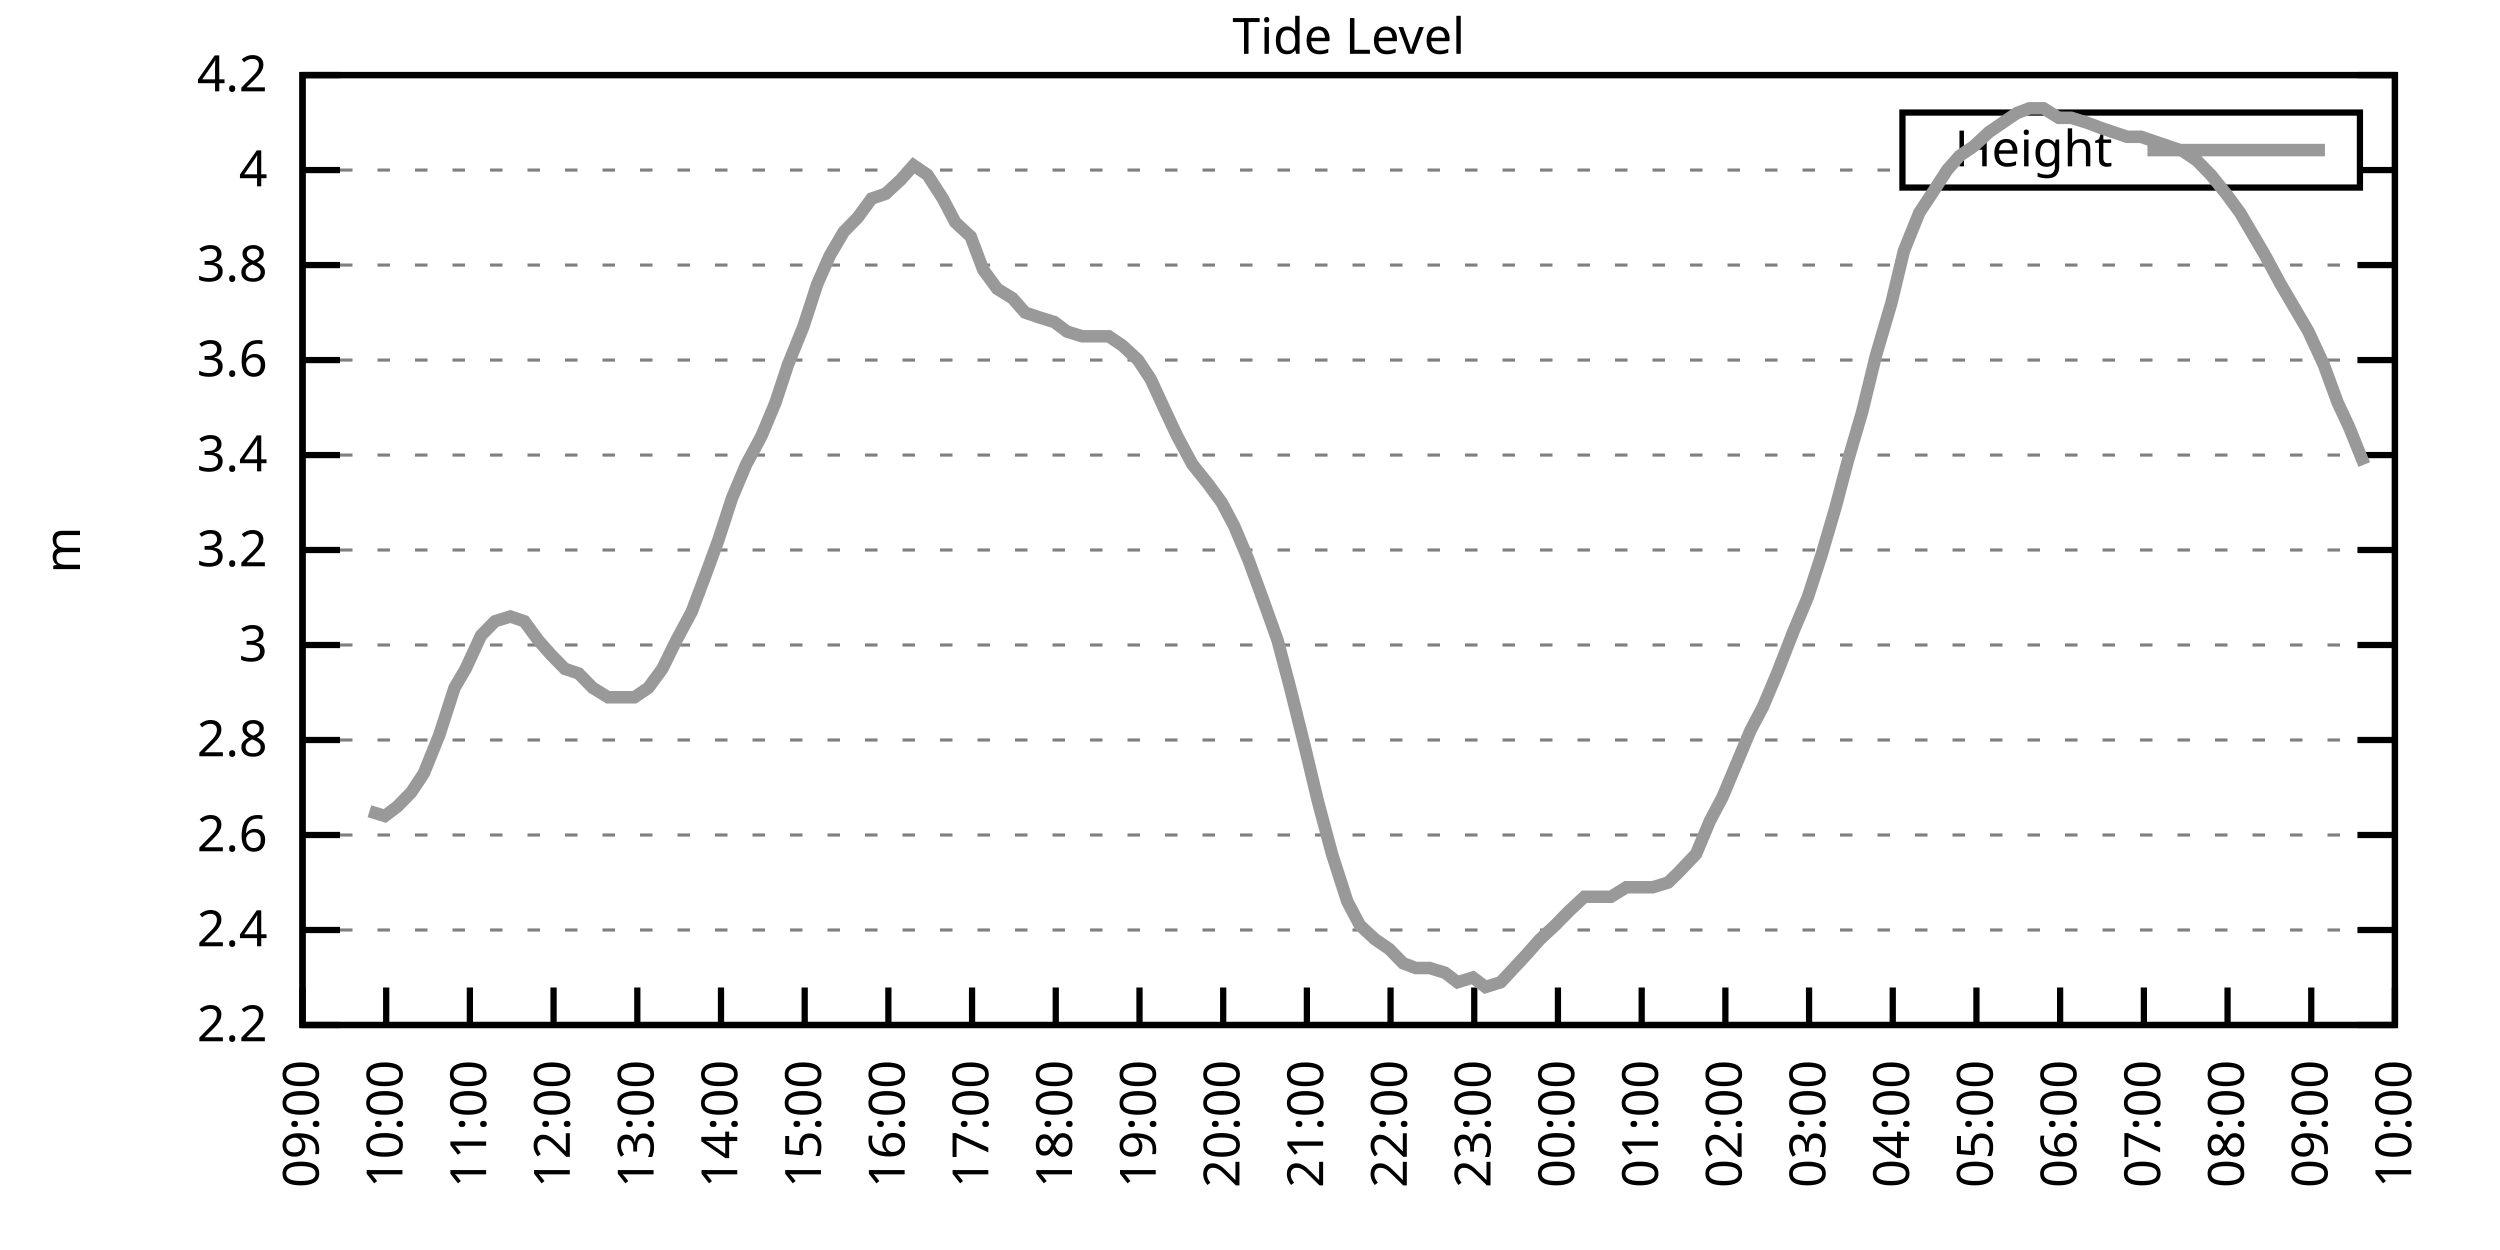
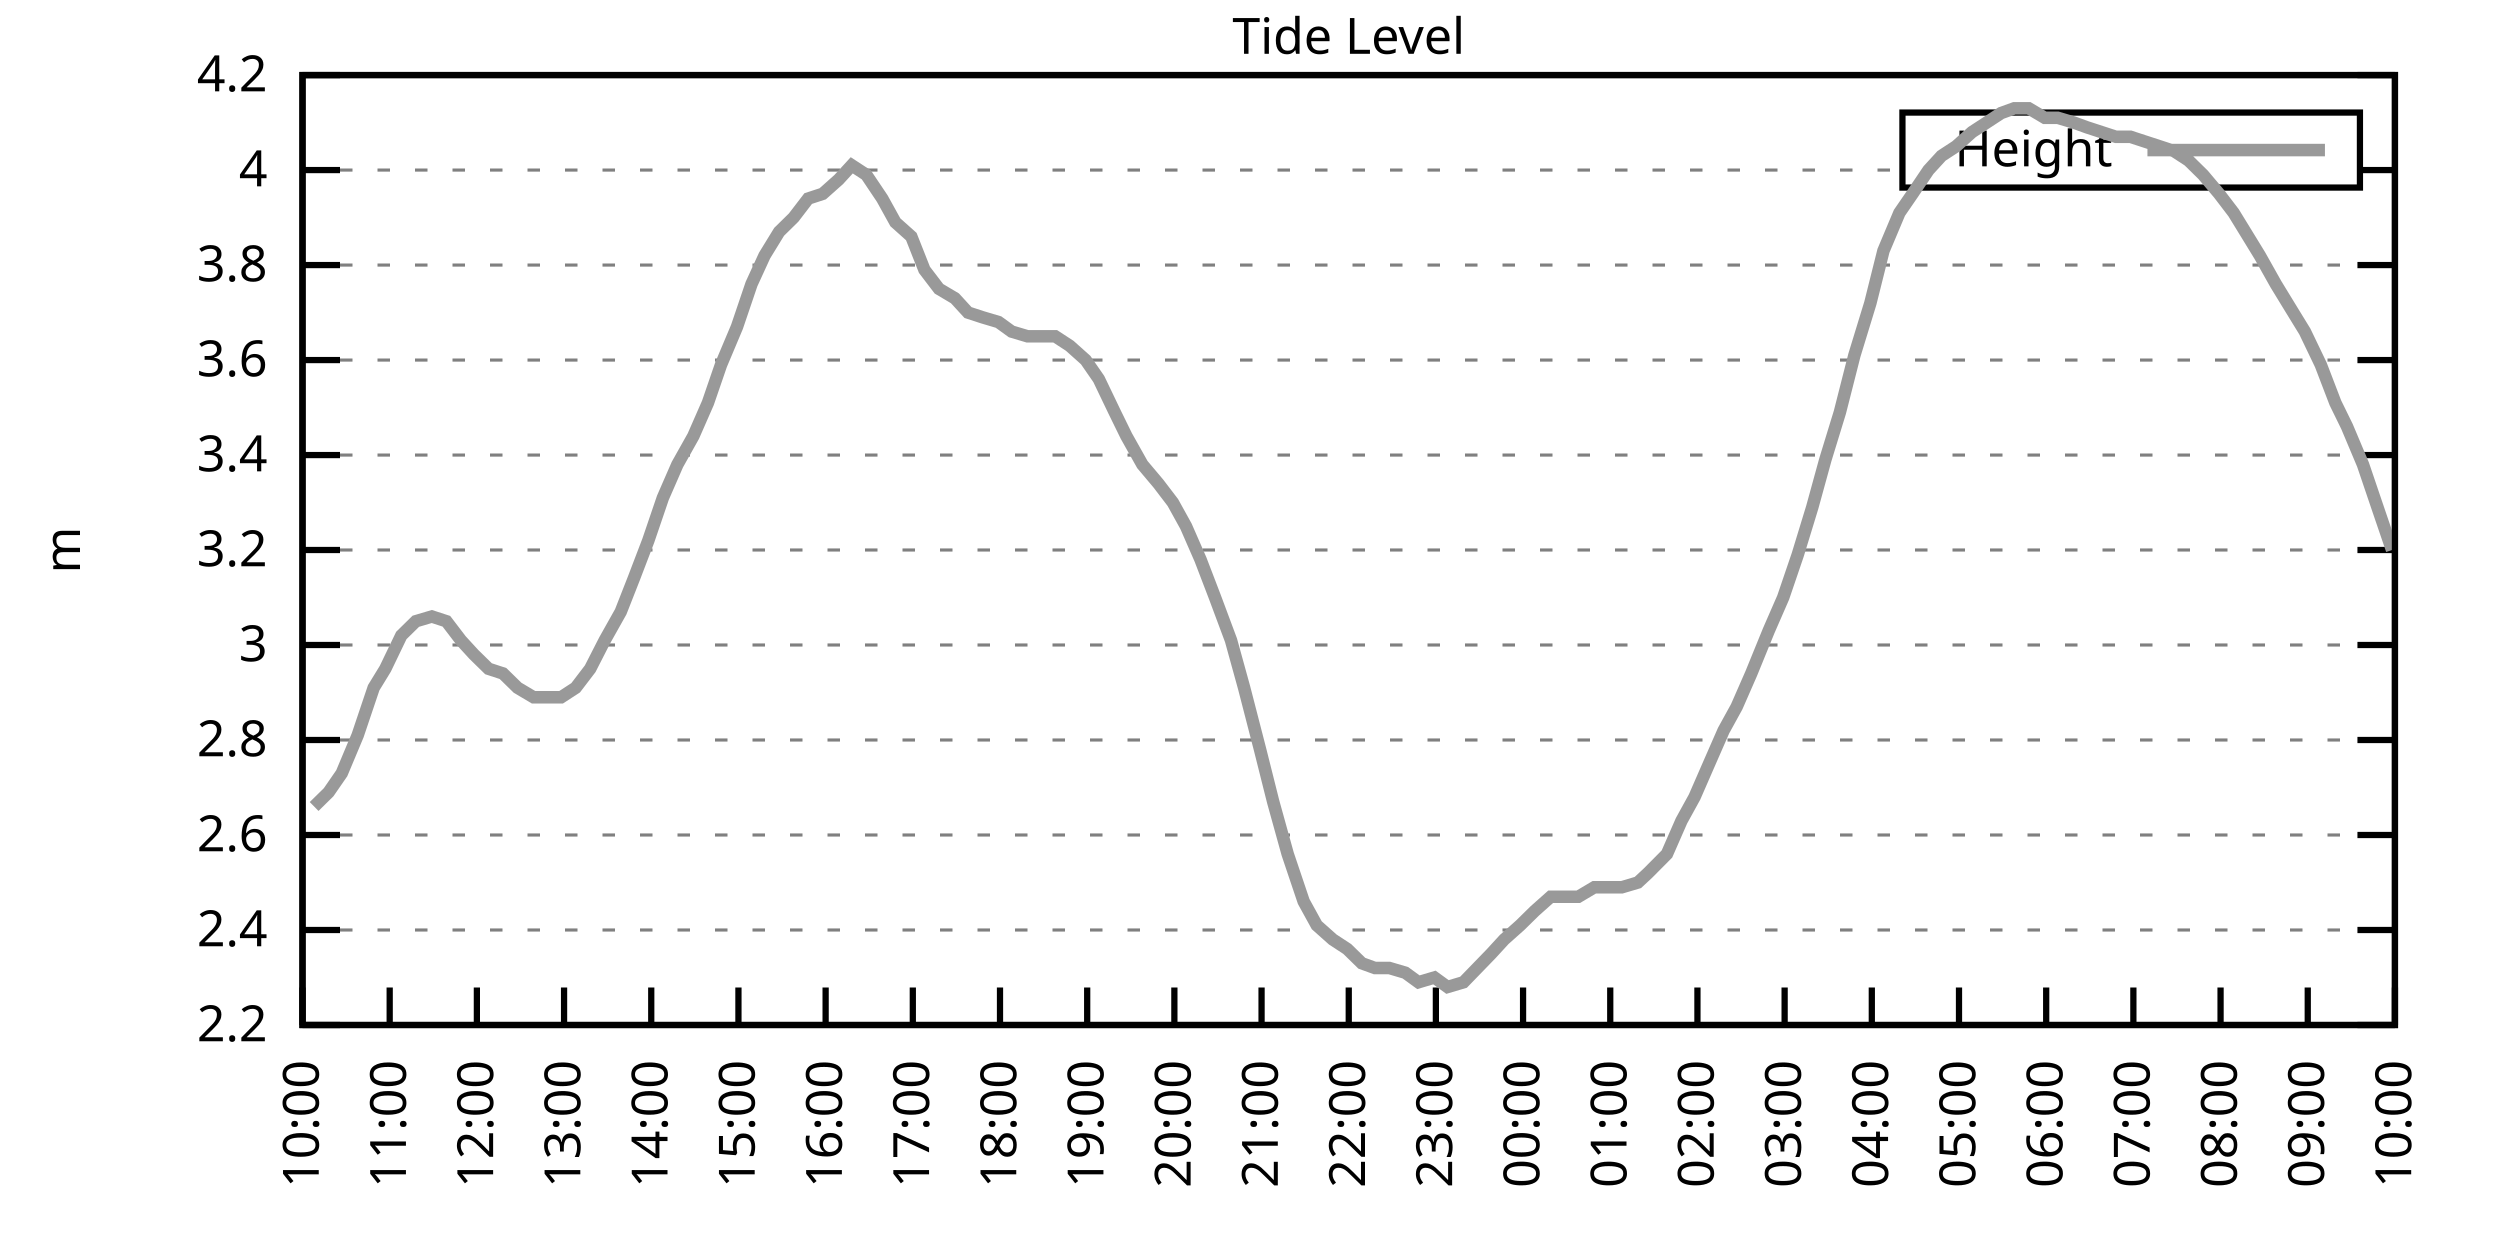
<svg xmlns="http://www.w3.org/2000/svg" xmlns:xlink="http://www.w3.org/1999/xlink" width="400" height="200" viewBox="0 0 400 200">
  <g id="gnuplot_canvas">
    <rect x="0" y="0" width="400" height="200" fill="none" />
    <defs>
      <circle id="gpDot" r="0.5" stroke-width="0.5" stroke="currentColor" />
      <path id="gpPt0" stroke-width="0.333" stroke="currentColor" d="M-1,0 h2 M0,-1 v2" />
      <path id="gpPt1" stroke-width="0.333" stroke="currentColor" d="M-1,-1 L1,1 M1,-1 L-1,1" />
      <path id="gpPt2" stroke-width="0.333" stroke="currentColor" d="M-1,0 L1,0 M0,-1 L0,1 M-1,-1 L1,1 M-1,1 L1,-1" />
      <rect id="gpPt3" stroke-width="0.333" stroke="currentColor" x="-1" y="-1" width="2" height="2" />
      <rect id="gpPt4" stroke-width="0.333" stroke="currentColor" fill="currentColor" x="-1" y="-1" width="2" height="2" />
      <circle id="gpPt5" stroke-width="0.333" stroke="currentColor" cx="0" cy="0" r="1" />
      <use xlink:href="#gpPt5" id="gpPt6" fill="currentColor" stroke="none" />
      <path id="gpPt7" stroke-width="0.333" stroke="currentColor" d="M0,-1.33 L-1.33,0.67 L1.33,0.67 z" />
      <use xlink:href="#gpPt7" id="gpPt8" fill="currentColor" stroke="none" />
      <use xlink:href="#gpPt7" id="gpPt9" stroke="currentColor" transform="rotate(180)" />
      <use xlink:href="#gpPt9" id="gpPt10" fill="currentColor" stroke="none" />
      <use xlink:href="#gpPt3" id="gpPt11" stroke="currentColor" transform="rotate(45)" />
      <use xlink:href="#gpPt11" id="gpPt12" fill="currentColor" stroke="none" />
      <path id="gpPt13" stroke-width="0.333" stroke="currentColor" d="M0,1.330 L1.265,0.411 L0.782,-1.067 L-0.782,-1.076 L-1.265,0.411 z" />
      <use xlink:href="#gpPt13" id="gpPt14" fill="currentColor" stroke="none" />
      <filter id="textbox" filterUnits="objectBoundingBox" x="0" y="0" height="1" width="1">
        <feFlood flood-color="white" flood-opacity="1" result="bgnd" />
        <feComposite in="SourceGraphic" in2="bgnd" operator="atop" />
      </filter>
      <filter id="greybox" filterUnits="objectBoundingBox" x="0" y="0" height="1" width="1">
        <feFlood flood-color="lightgrey" flood-opacity="1" result="grey" />
        <feComposite in="SourceGraphic" in2="grey" operator="atop" />
      </filter>
    </defs>
    <g fill="none" color="white" stroke="currentColor" stroke-width="1.00" stroke-linecap="butt" stroke-linejoin="miter">
</g>
    <g fill="none" color="black" stroke="currentColor" stroke-width="1.00" stroke-linecap="butt" stroke-linejoin="miter">
      <g stroke="none" shape-rendering="crispEdges">
        <polygon fill="rgb(255, 255, 255)" points="48.40,164.00 383.18,164.00 383.18,12.02 48.40,12.02 " />
      </g>
    </g>
    <g fill="none" color="black" stroke="currentColor" stroke-width="1.00" stroke-linecap="butt" stroke-linejoin="miter">
</g>
    <g fill="none" color="black" stroke="black" stroke-width="0.50" stroke-linecap="butt" stroke-linejoin="miter">
</g>
    <g fill="none" color="gray" stroke="currentColor" stroke-width="0.50" stroke-linecap="butt" stroke-linejoin="miter">
      <path stroke="gray" stroke-dasharray="2,4" class="gridline" d="M48.40,164.00 L383.19,164.00  " />
    </g>
    <g fill="none" color="gray" stroke="gray" stroke-width="1.00" stroke-linecap="butt" stroke-linejoin="miter">
</g>
    <g fill="none" color="black" stroke="currentColor" stroke-width="1.00" stroke-linecap="butt" stroke-linejoin="miter">
      <path stroke="black" d="M48.40,164.00 L54.40,164.00 M383.19,164.00 L377.19,164.00  " />
      <g transform="translate(42.80,166.60)" stroke="none" fill="black" font-family="Sans" font-size="8.00" text-anchor="end">
        <text>
          <tspan font-family="Sans"> 2.2</tspan>
        </text>
      </g>
    </g>
    <g fill="none" color="black" stroke="currentColor" stroke-width="1.00" stroke-linecap="butt" stroke-linejoin="miter">
</g>
    <g fill="none" color="black" stroke="black" stroke-width="0.50" stroke-linecap="butt" stroke-linejoin="miter">
</g>
    <g fill="none" color="gray" stroke="currentColor" stroke-width="0.50" stroke-linecap="butt" stroke-linejoin="miter">
      <path stroke="gray" stroke-dasharray="2,4" class="gridline" d="M48.40,148.80 L383.19,148.80  " />
    </g>
    <g fill="none" color="gray" stroke="gray" stroke-width="1.00" stroke-linecap="butt" stroke-linejoin="miter">
</g>
    <g fill="none" color="black" stroke="currentColor" stroke-width="1.00" stroke-linecap="butt" stroke-linejoin="miter">
      <path stroke="black" d="M48.40,148.80 L54.40,148.80 M383.19,148.80 L377.19,148.80  " />
      <g transform="translate(42.80,151.40)" stroke="none" fill="black" font-family="Sans" font-size="8.00" text-anchor="end">
        <text>
          <tspan font-family="Sans"> 2.4</tspan>
        </text>
      </g>
    </g>
    <g fill="none" color="black" stroke="currentColor" stroke-width="1.00" stroke-linecap="butt" stroke-linejoin="miter">
</g>
    <g fill="none" color="black" stroke="black" stroke-width="0.50" stroke-linecap="butt" stroke-linejoin="miter">
</g>
    <g fill="none" color="gray" stroke="currentColor" stroke-width="0.50" stroke-linecap="butt" stroke-linejoin="miter">
      <path stroke="gray" stroke-dasharray="2,4" class="gridline" d="M48.40,133.60 L383.19,133.60  " />
    </g>
    <g fill="none" color="gray" stroke="gray" stroke-width="1.00" stroke-linecap="butt" stroke-linejoin="miter">
</g>
    <g fill="none" color="black" stroke="currentColor" stroke-width="1.00" stroke-linecap="butt" stroke-linejoin="miter">
      <path stroke="black" d="M48.40,133.60 L54.40,133.60 M383.19,133.60 L377.19,133.60  " />
      <g transform="translate(42.80,136.20)" stroke="none" fill="black" font-family="Sans" font-size="8.00" text-anchor="end">
        <text>
          <tspan font-family="Sans"> 2.6</tspan>
        </text>
      </g>
    </g>
    <g fill="none" color="black" stroke="currentColor" stroke-width="1.00" stroke-linecap="butt" stroke-linejoin="miter">
</g>
    <g fill="none" color="black" stroke="black" stroke-width="0.50" stroke-linecap="butt" stroke-linejoin="miter">
</g>
    <g fill="none" color="gray" stroke="currentColor" stroke-width="0.50" stroke-linecap="butt" stroke-linejoin="miter">
      <path stroke="gray" stroke-dasharray="2,4" class="gridline" d="M48.40,118.40 L383.19,118.40  " />
    </g>
    <g fill="none" color="gray" stroke="gray" stroke-width="1.00" stroke-linecap="butt" stroke-linejoin="miter">
</g>
    <g fill="none" color="black" stroke="currentColor" stroke-width="1.00" stroke-linecap="butt" stroke-linejoin="miter">
      <path stroke="black" d="M48.40,118.40 L54.40,118.40 M383.19,118.40 L377.19,118.40  " />
      <g transform="translate(42.80,121.00)" stroke="none" fill="black" font-family="Sans" font-size="8.00" text-anchor="end">
        <text>
          <tspan font-family="Sans"> 2.8</tspan>
        </text>
      </g>
    </g>
    <g fill="none" color="black" stroke="currentColor" stroke-width="1.00" stroke-linecap="butt" stroke-linejoin="miter">
</g>
    <g fill="none" color="black" stroke="black" stroke-width="0.50" stroke-linecap="butt" stroke-linejoin="miter">
</g>
    <g fill="none" color="gray" stroke="currentColor" stroke-width="0.50" stroke-linecap="butt" stroke-linejoin="miter">
      <path stroke="gray" stroke-dasharray="2,4" class="gridline" d="M48.40,103.20 L383.19,103.20  " />
    </g>
    <g fill="none" color="gray" stroke="gray" stroke-width="1.00" stroke-linecap="butt" stroke-linejoin="miter">
</g>
    <g fill="none" color="black" stroke="currentColor" stroke-width="1.00" stroke-linecap="butt" stroke-linejoin="miter">
      <path stroke="black" d="M48.40,103.20 L54.40,103.20 M383.19,103.20 L377.19,103.20  " />
      <g transform="translate(42.80,105.80)" stroke="none" fill="black" font-family="Sans" font-size="8.00" text-anchor="end">
        <text>
          <tspan font-family="Sans"> 3</tspan>
        </text>
      </g>
    </g>
    <g fill="none" color="black" stroke="currentColor" stroke-width="1.00" stroke-linecap="butt" stroke-linejoin="miter">
</g>
    <g fill="none" color="black" stroke="black" stroke-width="0.50" stroke-linecap="butt" stroke-linejoin="miter">
</g>
    <g fill="none" color="gray" stroke="currentColor" stroke-width="0.50" stroke-linecap="butt" stroke-linejoin="miter">
      <path stroke="gray" stroke-dasharray="2,4" class="gridline" d="M48.40,88.00 L383.19,88.00  " />
    </g>
    <g fill="none" color="gray" stroke="gray" stroke-width="1.00" stroke-linecap="butt" stroke-linejoin="miter">
</g>
    <g fill="none" color="black" stroke="currentColor" stroke-width="1.00" stroke-linecap="butt" stroke-linejoin="miter">
      <path stroke="black" d="M48.40,88.00 L54.40,88.00 M383.19,88.00 L377.19,88.00  " />
      <g transform="translate(42.80,90.60)" stroke="none" fill="black" font-family="Sans" font-size="8.00" text-anchor="end">
        <text>
          <tspan font-family="Sans"> 3.2</tspan>
        </text>
      </g>
    </g>
    <g fill="none" color="black" stroke="currentColor" stroke-width="1.00" stroke-linecap="butt" stroke-linejoin="miter">
</g>
    <g fill="none" color="black" stroke="black" stroke-width="0.50" stroke-linecap="butt" stroke-linejoin="miter">
</g>
    <g fill="none" color="gray" stroke="currentColor" stroke-width="0.50" stroke-linecap="butt" stroke-linejoin="miter">
      <path stroke="gray" stroke-dasharray="2,4" class="gridline" d="M48.40,72.81 L383.19,72.81  " />
    </g>
    <g fill="none" color="gray" stroke="gray" stroke-width="1.00" stroke-linecap="butt" stroke-linejoin="miter">
</g>
    <g fill="none" color="black" stroke="currentColor" stroke-width="1.00" stroke-linecap="butt" stroke-linejoin="miter">
      <path stroke="black" d="M48.40,72.81 L54.40,72.81 M383.19,72.81 L377.19,72.81  " />
      <g transform="translate(42.80,75.41)" stroke="none" fill="black" font-family="Sans" font-size="8.00" text-anchor="end">
        <text>
          <tspan font-family="Sans"> 3.4</tspan>
        </text>
      </g>
    </g>
    <g fill="none" color="black" stroke="currentColor" stroke-width="1.00" stroke-linecap="butt" stroke-linejoin="miter">
</g>
    <g fill="none" color="black" stroke="black" stroke-width="0.50" stroke-linecap="butt" stroke-linejoin="miter">
</g>
    <g fill="none" color="gray" stroke="currentColor" stroke-width="0.50" stroke-linecap="butt" stroke-linejoin="miter">
      <path stroke="gray" stroke-dasharray="2,4" class="gridline" d="M48.40,57.61 L383.19,57.61  " />
    </g>
    <g fill="none" color="gray" stroke="gray" stroke-width="1.00" stroke-linecap="butt" stroke-linejoin="miter">
</g>
    <g fill="none" color="black" stroke="currentColor" stroke-width="1.00" stroke-linecap="butt" stroke-linejoin="miter">
      <path stroke="black" d="M48.40,57.61 L54.40,57.61 M383.19,57.61 L377.19,57.61  " />
      <g transform="translate(42.80,60.21)" stroke="none" fill="black" font-family="Sans" font-size="8.00" text-anchor="end">
        <text>
          <tspan font-family="Sans"> 3.6</tspan>
        </text>
      </g>
    </g>
    <g fill="none" color="black" stroke="currentColor" stroke-width="1.00" stroke-linecap="butt" stroke-linejoin="miter">
</g>
    <g fill="none" color="black" stroke="black" stroke-width="0.50" stroke-linecap="butt" stroke-linejoin="miter">
</g>
    <g fill="none" color="gray" stroke="currentColor" stroke-width="0.50" stroke-linecap="butt" stroke-linejoin="miter">
      <path stroke="gray" stroke-dasharray="2,4" class="gridline" d="M48.40,42.41 L383.19,42.41  " />
    </g>
    <g fill="none" color="gray" stroke="gray" stroke-width="1.00" stroke-linecap="butt" stroke-linejoin="miter">
</g>
    <g fill="none" color="black" stroke="currentColor" stroke-width="1.00" stroke-linecap="butt" stroke-linejoin="miter">
      <path stroke="black" d="M48.40,42.41 L54.40,42.41 M383.19,42.41 L377.19,42.41  " />
      <g transform="translate(42.80,45.01)" stroke="none" fill="black" font-family="Sans" font-size="8.00" text-anchor="end">
        <text>
          <tspan font-family="Sans"> 3.8</tspan>
        </text>
      </g>
    </g>
    <g fill="none" color="black" stroke="currentColor" stroke-width="1.00" stroke-linecap="butt" stroke-linejoin="miter">
</g>
    <g fill="none" color="black" stroke="black" stroke-width="0.50" stroke-linecap="butt" stroke-linejoin="miter">
</g>
    <g fill="none" color="gray" stroke="currentColor" stroke-width="0.50" stroke-linecap="butt" stroke-linejoin="miter">
      <path stroke="gray" stroke-dasharray="2,4" class="gridline" d="M48.40,27.21 L304.39,27.21 M377.59,27.21 L383.19,27.21  " />
    </g>
    <g fill="none" color="gray" stroke="gray" stroke-width="1.00" stroke-linecap="butt" stroke-linejoin="miter">
</g>
    <g fill="none" color="black" stroke="currentColor" stroke-width="1.00" stroke-linecap="butt" stroke-linejoin="miter">
      <path stroke="black" d="M48.40,27.21 L54.40,27.21 M383.19,27.21 L377.19,27.21  " />
      <g transform="translate(42.80,29.81)" stroke="none" fill="black" font-family="Sans" font-size="8.00" text-anchor="end">
        <text>
          <tspan font-family="Sans"> 4</tspan>
        </text>
      </g>
    </g>
    <g fill="none" color="black" stroke="currentColor" stroke-width="1.00" stroke-linecap="butt" stroke-linejoin="miter">
</g>
    <g fill="none" color="black" stroke="black" stroke-width="0.50" stroke-linecap="butt" stroke-linejoin="miter">
</g>
    <g fill="none" color="gray" stroke="currentColor" stroke-width="0.50" stroke-linecap="butt" stroke-linejoin="miter">
      <path stroke="gray" stroke-dasharray="2,4" class="gridline" d="M48.40,12.01 L383.19,12.01  " />
    </g>
    <g fill="none" color="gray" stroke="gray" stroke-width="1.00" stroke-linecap="butt" stroke-linejoin="miter">
</g>
    <g fill="none" color="black" stroke="currentColor" stroke-width="1.00" stroke-linecap="butt" stroke-linejoin="miter">
      <path stroke="black" d="M48.40,12.01 L54.40,12.01 M383.19,12.01 L377.19,12.01  " />
      <g transform="translate(42.80,14.61)" stroke="none" fill="black" font-family="Sans" font-size="8.00" text-anchor="end">
        <text>
          <tspan font-family="Sans"> 4.2</tspan>
        </text>
      </g>
    </g>
    <g fill="none" color="black" stroke="currentColor" stroke-width="1.00" stroke-linecap="butt" stroke-linejoin="miter">
      <path stroke="black" d="M48.40,164.00 L48.40,158.00  " />
      <g transform="translate(51.00,169.60) rotate(270.00)" stroke="none" fill="black" font-family="Sans" font-size="8.00" text-anchor="end">
        <text>
-           <tspan font-family="Sans">09:00</tspan>
-         </text>
-       </g>
-     </g>
-     <g fill="none" color="black" stroke="currentColor" stroke-width="1.00" stroke-linecap="butt" stroke-linejoin="miter">
-       <path stroke="black" d="M61.79,164.00 L61.79,158.00  " />
-       <g transform="translate(64.39,169.60) rotate(270.00)" stroke="none" fill="black" font-family="Sans" font-size="8.00" text-anchor="end">
-         <text>
          <tspan font-family="Sans">10:00</tspan>
        </text>
      </g>
    </g>
    <g fill="none" color="black" stroke="currentColor" stroke-width="1.00" stroke-linecap="butt" stroke-linejoin="miter">
-       <path stroke="black" d="M75.18,164.00 L75.18,158.00  " />
-       <g transform="translate(77.78,169.60) rotate(270.00)" stroke="none" fill="black" font-family="Sans" font-size="8.00" text-anchor="end">
+       <path stroke="black" d="M62.35,164.00 L62.35,158.00  " />
+       <g transform="translate(64.95,169.60) rotate(270.00)" stroke="none" fill="black" font-family="Sans" font-size="8.00" text-anchor="end">
        <text>
          <tspan font-family="Sans">11:00</tspan>
        </text>
      </g>
    </g>
    <g fill="none" color="black" stroke="currentColor" stroke-width="1.00" stroke-linecap="butt" stroke-linejoin="miter">
-       <path stroke="black" d="M88.57,164.00 L88.57,158.00  " />
-       <g transform="translate(91.17,169.60) rotate(270.00)" stroke="none" fill="black" font-family="Sans" font-size="8.00" text-anchor="end">
+       <path stroke="black" d="M76.30,164.00 L76.30,158.00  " />
+       <g transform="translate(78.90,169.60) rotate(270.00)" stroke="none" fill="black" font-family="Sans" font-size="8.00" text-anchor="end">
        <text>
          <tspan font-family="Sans">12:00</tspan>
        </text>
      </g>
    </g>
    <g fill="none" color="black" stroke="currentColor" stroke-width="1.00" stroke-linecap="butt" stroke-linejoin="miter">
-       <path stroke="black" d="M101.97,164.00 L101.97,158.00  " />
-       <g transform="translate(104.57,169.60) rotate(270.00)" stroke="none" fill="black" font-family="Sans" font-size="8.00" text-anchor="end">
+       <path stroke="black" d="M90.25,164.00 L90.25,158.00  " />
+       <g transform="translate(92.85,169.60) rotate(270.00)" stroke="none" fill="black" font-family="Sans" font-size="8.00" text-anchor="end">
        <text>
          <tspan font-family="Sans">13:00</tspan>
        </text>
      </g>
    </g>
    <g fill="none" color="black" stroke="currentColor" stroke-width="1.00" stroke-linecap="butt" stroke-linejoin="miter">
-       <path stroke="black" d="M115.36,164.00 L115.36,158.00  " />
-       <g transform="translate(117.96,169.60) rotate(270.00)" stroke="none" fill="black" font-family="Sans" font-size="8.00" text-anchor="end">
+       <path stroke="black" d="M104.20,164.00 L104.20,158.00  " />
+       <g transform="translate(106.80,169.60) rotate(270.00)" stroke="none" fill="black" font-family="Sans" font-size="8.00" text-anchor="end">
        <text>
          <tspan font-family="Sans">14:00</tspan>
        </text>
      </g>
    </g>
    <g fill="none" color="black" stroke="currentColor" stroke-width="1.00" stroke-linecap="butt" stroke-linejoin="miter">
-       <path stroke="black" d="M128.75,164.00 L128.75,158.00  " />
-       <g transform="translate(131.35,169.60) rotate(270.00)" stroke="none" fill="black" font-family="Sans" font-size="8.00" text-anchor="end">
+       <path stroke="black" d="M118.15,164.00 L118.15,158.00  " />
+       <g transform="translate(120.75,169.60) rotate(270.00)" stroke="none" fill="black" font-family="Sans" font-size="8.00" text-anchor="end">
        <text>
          <tspan font-family="Sans">15:00</tspan>
        </text>
      </g>
    </g>
    <g fill="none" color="black" stroke="currentColor" stroke-width="1.00" stroke-linecap="butt" stroke-linejoin="miter">
-       <path stroke="black" d="M142.14,164.00 L142.14,158.00  " />
-       <g transform="translate(144.74,169.60) rotate(270.00)" stroke="none" fill="black" font-family="Sans" font-size="8.00" text-anchor="end">
+       <path stroke="black" d="M132.10,164.00 L132.10,158.00  " />
+       <g transform="translate(134.70,169.60) rotate(270.00)" stroke="none" fill="black" font-family="Sans" font-size="8.00" text-anchor="end">
        <text>
          <tspan font-family="Sans">16:00</tspan>
        </text>
      </g>
    </g>
    <g fill="none" color="black" stroke="currentColor" stroke-width="1.00" stroke-linecap="butt" stroke-linejoin="miter">
-       <path stroke="black" d="M155.53,164.00 L155.53,158.00  " />
-       <g transform="translate(158.13,169.60) rotate(270.00)" stroke="none" fill="black" font-family="Sans" font-size="8.00" text-anchor="end">
+       <path stroke="black" d="M146.05,164.00 L146.05,158.00  " />
+       <g transform="translate(148.65,169.60) rotate(270.00)" stroke="none" fill="black" font-family="Sans" font-size="8.00" text-anchor="end">
        <text>
          <tspan font-family="Sans">17:00</tspan>
        </text>
      </g>
    </g>
    <g fill="none" color="black" stroke="currentColor" stroke-width="1.00" stroke-linecap="butt" stroke-linejoin="miter">
-       <path stroke="black" d="M168.92,164.00 L168.92,158.00  " />
-       <g transform="translate(171.52,169.60) rotate(270.00)" stroke="none" fill="black" font-family="Sans" font-size="8.00" text-anchor="end">
+       <path stroke="black" d="M160.00,164.00 L160.00,158.00  " />
+       <g transform="translate(162.60,169.60) rotate(270.00)" stroke="none" fill="black" font-family="Sans" font-size="8.00" text-anchor="end">
        <text>
          <tspan font-family="Sans">18:00</tspan>
        </text>
      </g>
    </g>
    <g fill="none" color="black" stroke="currentColor" stroke-width="1.00" stroke-linecap="butt" stroke-linejoin="miter">
-       <path stroke="black" d="M182.32,164.00 L182.32,158.00  " />
-       <g transform="translate(184.92,169.60) rotate(270.00)" stroke="none" fill="black" font-family="Sans" font-size="8.00" text-anchor="end">
+       <path stroke="black" d="M173.95,164.00 L173.95,158.00  " />
+       <g transform="translate(176.55,169.60) rotate(270.00)" stroke="none" fill="black" font-family="Sans" font-size="8.00" text-anchor="end">
        <text>
          <tspan font-family="Sans">19:00</tspan>
        </text>
      </g>
    </g>
    <g fill="none" color="black" stroke="currentColor" stroke-width="1.00" stroke-linecap="butt" stroke-linejoin="miter">
-       <path stroke="black" d="M195.71,164.00 L195.71,158.00  " />
-       <g transform="translate(198.31,169.60) rotate(270.00)" stroke="none" fill="black" font-family="Sans" font-size="8.00" text-anchor="end">
+       <path stroke="black" d="M187.90,164.00 L187.90,158.00  " />
+       <g transform="translate(190.50,169.60) rotate(270.00)" stroke="none" fill="black" font-family="Sans" font-size="8.00" text-anchor="end">
        <text>
          <tspan font-family="Sans">20:00</tspan>
        </text>
      </g>
    </g>
    <g fill="none" color="black" stroke="currentColor" stroke-width="1.00" stroke-linecap="butt" stroke-linejoin="miter">
-       <path stroke="black" d="M209.10,164.00 L209.10,158.00  " />
-       <g transform="translate(211.70,169.60) rotate(270.00)" stroke="none" fill="black" font-family="Sans" font-size="8.00" text-anchor="end">
+       <path stroke="black" d="M201.85,164.00 L201.85,158.00  " />
+       <g transform="translate(204.45,169.60) rotate(270.00)" stroke="none" fill="black" font-family="Sans" font-size="8.00" text-anchor="end">
        <text>
          <tspan font-family="Sans">21:00</tspan>
        </text>
      </g>
    </g>
    <g fill="none" color="black" stroke="currentColor" stroke-width="1.00" stroke-linecap="butt" stroke-linejoin="miter">
-       <path stroke="black" d="M222.49,164.00 L222.49,158.00  " />
-       <g transform="translate(225.09,169.60) rotate(270.00)" stroke="none" fill="black" font-family="Sans" font-size="8.00" text-anchor="end">
+       <path stroke="black" d="M215.80,164.00 L215.80,158.00  " />
+       <g transform="translate(218.40,169.60) rotate(270.00)" stroke="none" fill="black" font-family="Sans" font-size="8.00" text-anchor="end">
        <text>
          <tspan font-family="Sans">22:00</tspan>
        </text>
      </g>
    </g>
    <g fill="none" color="black" stroke="currentColor" stroke-width="1.00" stroke-linecap="butt" stroke-linejoin="miter">
-       <path stroke="black" d="M235.88,164.00 L235.88,158.00  " />
-       <g transform="translate(238.48,169.60) rotate(270.00)" stroke="none" fill="black" font-family="Sans" font-size="8.00" text-anchor="end">
+       <path stroke="black" d="M229.74,164.00 L229.74,158.00  " />
+       <g transform="translate(232.34,169.60) rotate(270.00)" stroke="none" fill="black" font-family="Sans" font-size="8.00" text-anchor="end">
        <text>
          <tspan font-family="Sans">23:00</tspan>
        </text>
      </g>
    </g>
    <g fill="none" color="black" stroke="currentColor" stroke-width="1.00" stroke-linecap="butt" stroke-linejoin="miter">
-       <path stroke="black" d="M249.27,164.00 L249.27,158.00  " />
-       <g transform="translate(251.87,169.60) rotate(270.00)" stroke="none" fill="black" font-family="Sans" font-size="8.00" text-anchor="end">
+       <path stroke="black" d="M243.69,164.00 L243.69,158.00  " />
+       <g transform="translate(246.29,169.60) rotate(270.00)" stroke="none" fill="black" font-family="Sans" font-size="8.00" text-anchor="end">
        <text>
          <tspan font-family="Sans">00:00</tspan>
        </text>
      </g>
    </g>
    <g fill="none" color="black" stroke="currentColor" stroke-width="1.00" stroke-linecap="butt" stroke-linejoin="miter">
-       <path stroke="black" d="M262.67,164.00 L262.67,158.00  " />
-       <g transform="translate(265.27,169.60) rotate(270.00)" stroke="none" fill="black" font-family="Sans" font-size="8.00" text-anchor="end">
+       <path stroke="black" d="M257.64,164.00 L257.64,158.00  " />
+       <g transform="translate(260.24,169.60) rotate(270.00)" stroke="none" fill="black" font-family="Sans" font-size="8.00" text-anchor="end">
        <text>
          <tspan font-family="Sans">01:00</tspan>
        </text>
      </g>
    </g>
    <g fill="none" color="black" stroke="currentColor" stroke-width="1.00" stroke-linecap="butt" stroke-linejoin="miter">
-       <path stroke="black" d="M276.06,164.00 L276.06,158.00  " />
-       <g transform="translate(278.66,169.60) rotate(270.00)" stroke="none" fill="black" font-family="Sans" font-size="8.00" text-anchor="end">
+       <path stroke="black" d="M271.59,164.00 L271.59,158.00  " />
+       <g transform="translate(274.19,169.60) rotate(270.00)" stroke="none" fill="black" font-family="Sans" font-size="8.00" text-anchor="end">
        <text>
          <tspan font-family="Sans">02:00</tspan>
        </text>
      </g>
    </g>
    <g fill="none" color="black" stroke="currentColor" stroke-width="1.00" stroke-linecap="butt" stroke-linejoin="miter">
-       <path stroke="black" d="M289.45,164.00 L289.45,158.00  " />
-       <g transform="translate(292.05,169.60) rotate(270.00)" stroke="none" fill="black" font-family="Sans" font-size="8.00" text-anchor="end">
+       <path stroke="black" d="M285.54,164.00 L285.54,158.00  " />
+       <g transform="translate(288.14,169.60) rotate(270.00)" stroke="none" fill="black" font-family="Sans" font-size="8.00" text-anchor="end">
        <text>
          <tspan font-family="Sans">03:00</tspan>
        </text>
      </g>
    </g>
    <g fill="none" color="black" stroke="currentColor" stroke-width="1.00" stroke-linecap="butt" stroke-linejoin="miter">
-       <path stroke="black" d="M302.84,164.00 L302.84,158.00  " />
-       <g transform="translate(305.44,169.60) rotate(270.00)" stroke="none" fill="black" font-family="Sans" font-size="8.00" text-anchor="end">
+       <path stroke="black" d="M299.49,164.00 L299.49,158.00  " />
+       <g transform="translate(302.09,169.60) rotate(270.00)" stroke="none" fill="black" font-family="Sans" font-size="8.00" text-anchor="end">
        <text>
          <tspan font-family="Sans">04:00</tspan>
        </text>
      </g>
    </g>
    <g fill="none" color="black" stroke="currentColor" stroke-width="1.00" stroke-linecap="butt" stroke-linejoin="miter">
-       <path stroke="black" d="M316.23,164.00 L316.23,158.00  " />
-       <g transform="translate(318.83,169.60) rotate(270.00)" stroke="none" fill="black" font-family="Sans" font-size="8.00" text-anchor="end">
+       <path stroke="black" d="M313.44,164.00 L313.44,158.00  " />
+       <g transform="translate(316.04,169.60) rotate(270.00)" stroke="none" fill="black" font-family="Sans" font-size="8.00" text-anchor="end">
        <text>
          <tspan font-family="Sans">05:00</tspan>
        </text>
      </g>
    </g>
    <g fill="none" color="black" stroke="currentColor" stroke-width="1.00" stroke-linecap="butt" stroke-linejoin="miter">
-       <path stroke="black" d="M329.62,164.00 L329.62,158.00  " />
-       <g transform="translate(332.22,169.60) rotate(270.00)" stroke="none" fill="black" font-family="Sans" font-size="8.00" text-anchor="end">
+       <path stroke="black" d="M327.39,164.00 L327.39,158.00  " />
+       <g transform="translate(329.99,169.60) rotate(270.00)" stroke="none" fill="black" font-family="Sans" font-size="8.00" text-anchor="end">
        <text>
          <tspan font-family="Sans">06:00</tspan>
        </text>
      </g>
    </g>
    <g fill="none" color="black" stroke="currentColor" stroke-width="1.00" stroke-linecap="butt" stroke-linejoin="miter">
-       <path stroke="black" d="M343.02,164.00 L343.02,158.00  " />
-       <g transform="translate(345.62,169.60) rotate(270.00)" stroke="none" fill="black" font-family="Sans" font-size="8.00" text-anchor="end">
+       <path stroke="black" d="M341.34,164.00 L341.34,158.00  " />
+       <g transform="translate(343.94,169.60) rotate(270.00)" stroke="none" fill="black" font-family="Sans" font-size="8.00" text-anchor="end">
        <text>
          <tspan font-family="Sans">07:00</tspan>
        </text>
      </g>
    </g>
    <g fill="none" color="black" stroke="currentColor" stroke-width="1.00" stroke-linecap="butt" stroke-linejoin="miter">
-       <path stroke="black" d="M356.41,164.00 L356.41,158.00  " />
-       <g transform="translate(359.01,169.60) rotate(270.00)" stroke="none" fill="black" font-family="Sans" font-size="8.00" text-anchor="end">
+       <path stroke="black" d="M355.29,164.00 L355.29,158.00  " />
+       <g transform="translate(357.89,169.60) rotate(270.00)" stroke="none" fill="black" font-family="Sans" font-size="8.00" text-anchor="end">
        <text>
          <tspan font-family="Sans">08:00</tspan>
        </text>
      </g>
    </g>
    <g fill="none" color="black" stroke="currentColor" stroke-width="1.00" stroke-linecap="butt" stroke-linejoin="miter">
-       <path stroke="black" d="M369.80,164.00 L369.80,158.00  " />
-       <g transform="translate(372.40,169.60) rotate(270.00)" stroke="none" fill="black" font-family="Sans" font-size="8.00" text-anchor="end">
+       <path stroke="black" d="M369.24,164.00 L369.24,158.00  " />
+       <g transform="translate(371.84,169.60) rotate(270.00)" stroke="none" fill="black" font-family="Sans" font-size="8.00" text-anchor="end">
        <text>
          <tspan font-family="Sans">09:00</tspan>
        </text>
      </g>
    </g>
    <g fill="none" color="black" stroke="currentColor" stroke-width="1.00" stroke-linecap="butt" stroke-linejoin="miter">
      <path stroke="black" d="M383.19,164.00 L383.19,158.00  " />
      <g transform="translate(385.79,169.60) rotate(270.00)" stroke="none" fill="black" font-family="Sans" font-size="8.00" text-anchor="end">
        <text>
          <tspan font-family="Sans">10:00</tspan>
        </text>
      </g>
    </g>
    <g fill="none" color="black" stroke="currentColor" stroke-width="1.00" stroke-linecap="butt" stroke-linejoin="miter">
</g>
    <g fill="none" color="black" stroke="currentColor" stroke-width="1.00" stroke-linecap="butt" stroke-linejoin="miter">
      <path stroke="black" d="M48.40,12.01 L48.40,164.00 L383.19,164.00 L383.19,12.01 L48.40,12.01 Z  " />
    </g>
    <g fill="none" color="black" stroke="currentColor" stroke-width="1.00" stroke-linecap="butt" stroke-linejoin="miter">
</g>
    <g fill="none" color="black" stroke="currentColor" stroke-width="1.00" stroke-linecap="butt" stroke-linejoin="miter">
      <path stroke="black" d="M304.39,30.01 L304.39,18.01 L377.59,18.01 L377.59,30.01 L304.39,30.01 Z  " />
    </g>
    <g id="Tide_level_plot_1">
      <g fill="none" color="white" stroke="black" stroke-width="2.00" stroke-linecap="butt" stroke-linejoin="miter">
</g>
      <g fill="none" color="black" stroke="currentColor" stroke-width="2.00" stroke-linecap="butt" stroke-linejoin="miter">
        <g transform="translate(337.99,26.61)" stroke="none" fill="black" font-family="Sans" font-size="8.00" text-anchor="end">
          <text>
            <tspan font-family="Sans">Height</tspan>
          </text>
        </g>
      </g>
      <g fill="none" color="black" stroke="currentColor" stroke-width="2.00" stroke-linecap="butt" stroke-linejoin="miter">
-         <path stroke="rgb(153, 153, 153)" d="M343.59,24.01 L371.99,24.01 M59.11,129.80 L61.57,130.56 L63.58,129.04 L65.81,126.76 L67.82,123.72 L70.27,117.64   L72.73,110.04 L74.51,107.00 L76.97,101.68 L79.20,99.40 L81.66,98.64 L83.89,99.40 L86.12,102.44 L88.13,104.72   L90.36,107.00 L92.59,107.76 L94.82,110.04 L97.28,111.56 L99.51,111.56 L101.52,111.56 L103.75,110.04 L105.98,107.00   L108.22,102.44 L110.67,97.88 L112.68,92.56 L114.91,86.49 L117.14,79.65 L119.38,74.33 L121.83,69.77 L124.06,64.45   L126.07,58.37 L128.53,52.29 L130.76,45.45 L132.77,40.89 L135.00,37.09 L137.23,34.81 L139.46,31.77 L141.69,31.01   L144.15,28.73 L146.16,26.45 L148.39,27.97 L150.85,31.77 L152.85,35.57 L155.31,37.85 L157.32,43.17 L159.55,46.21   L162.01,47.73 L164.01,50.01 L166.25,50.77 L168.70,51.53 L170.71,53.05 L173.17,53.81 L175.17,53.81 L177.41,53.81   L179.64,55.33 L182.09,57.61 L184.10,60.65 L186.56,65.97 L188.34,69.77 L190.80,74.33 L193.25,77.37 L195.48,80.41   L197.49,84.21 L199.73,89.52 L201.96,95.60 L204.41,102.44 L206.42,110.04 L208.88,119.92 L210.88,128.28 L213.12,136.64   L215.57,144.24 L217.58,148.04 L220.04,150.32 L222.27,151.84 L224.50,154.12 L226.51,154.88 L228.74,154.88 L231.20,155.64   L233.20,157.16 L235.66,156.40 L237.67,157.92 L240.12,157.16 L244.36,152.60 L246.37,150.32 L248.83,148.04 L251.06,145.76   L253.51,143.48 L255.52,143.48 L257.76,143.48 L260.21,141.96 L262.22,141.96 L264.45,141.96 L266.91,141.20 L268.47,139.68   L271.37,136.64 L273.60,131.32 L275.61,127.52 L277.84,122.20 L280.07,116.88 L282.08,113.08 L284.32,107.76 L286.99,100.92   L289.23,95.60 L291.46,88.76 L293.69,81.17 L295.70,73.57 L297.93,65.97 L300.16,56.85 L302.62,48.49 L304.63,40.13   L307.08,34.05 L309.09,31.01 L311.54,27.21 L313.55,24.93 L315.79,23.41 L318.24,21.13 L320.47,19.61 L322.70,18.09   L324.71,17.33 L326.95,17.33 L329.40,18.85 L331.41,18.85 L333.86,19.61 L335.87,20.37 L338.10,21.13 L340.34,21.89   L342.57,21.89 L344.80,22.65 L347.03,23.41 L349.26,24.17 L351.50,25.69 L353.73,27.97 L356.18,31.01 L358.42,34.05   L360.65,37.85 L362.43,40.89 L364.89,45.45 L367.12,49.25 L369.35,53.05 L371.81,58.37 L374.04,64.45 L375.82,68.25   L378.28,74.33  " />
+         <path stroke="rgb(153, 153, 153)" d="M343.59,24.01 L371.99,24.01 M50.26,129.04 L52.58,126.76 L54.68,123.72 L57.23,117.64 L59.79,110.04 L61.65,107.00   L64.21,101.68 L66.53,99.40 L69.09,98.64 L71.42,99.40 L73.74,102.44 L75.83,104.72 L78.16,107.00 L80.48,107.76   L82.81,110.04 L85.37,111.56 L87.69,111.56 L89.78,111.56 L92.11,110.04 L94.43,107.00 L96.76,102.44 L99.32,97.88   L101.41,92.56 L103.73,86.49 L106.06,79.65 L108.38,74.33 L110.94,69.77 L113.27,64.45 L115.36,58.37 L117.92,52.29   L120.24,45.45 L122.33,40.89 L124.66,37.09 L126.98,34.81 L129.31,31.77 L131.63,31.01 L134.19,28.73 L136.28,26.45   L138.61,27.97 L141.16,31.77 L143.26,35.57 L145.81,37.85 L147.91,43.17 L150.23,46.21 L152.79,47.73 L154.88,50.01   L157.21,50.77 L159.76,51.53 L161.86,53.05 L164.41,53.81 L166.51,53.81 L168.83,53.81 L171.16,55.33 L173.71,57.61   L175.81,60.65 L178.36,65.97 L180.22,69.77 L182.78,74.33 L185.34,77.37 L187.66,80.41 L189.76,84.21 L192.08,89.52   L194.41,95.60 L196.96,102.44 L199.06,110.04 L201.61,119.92 L203.71,128.28 L206.03,136.64 L208.59,144.24 L210.68,148.04   L213.24,150.32 L215.56,151.84 L217.89,154.12 L219.98,154.88 L222.30,154.88 L224.86,155.64 L226.95,157.16 L229.51,156.40   L231.60,157.92 L234.16,157.16 L238.58,152.60 L240.67,150.32 L243.23,148.04 L245.55,145.76 L248.11,143.48 L250.20,143.48   L252.53,143.48 L255.09,141.96 L257.18,141.96 L259.50,141.96 L262.06,141.20 L263.69,139.68 L266.71,136.64 L269.04,131.32   L271.13,127.52 L273.45,122.20 L275.78,116.88 L277.87,113.08 L280.20,107.76 L282.99,100.92 L285.31,95.60 L287.64,88.76   L289.96,81.17 L292.05,73.57 L294.38,65.97 L296.70,56.85 L299.26,48.49 L301.35,40.13 L303.91,34.05 L306.00,31.01   L308.56,27.21 L310.65,24.93 L312.98,23.41 L315.53,21.13 L317.86,19.61 L320.18,18.09 L322.28,17.33 L324.60,17.33   L327.16,18.85 L329.25,18.85 L331.81,19.61 L333.90,20.37 L336.23,21.13 L338.55,21.89 L340.88,21.89 L343.20,22.65   L345.53,23.41 L347.85,24.17 L350.18,25.69 L352.50,27.97 L355.06,31.01 L357.38,34.05 L359.71,37.85 L361.57,40.89   L364.13,45.45 L366.45,49.25 L368.78,53.05 L371.33,58.37 L373.66,64.45 L375.52,68.25 L378.08,74.33 L380.40,81.17   L382.73,88.00  " />
      </g>
    </g>
    <g fill="none" color="black" stroke="currentColor" stroke-width="2.00" stroke-linecap="butt" stroke-linejoin="miter">
</g>
    <g fill="none" color="black" stroke="black" stroke-width="1.00" stroke-linecap="butt" stroke-linejoin="miter">
</g>
    <g fill="none" color="black" stroke="currentColor" stroke-width="1.00" stroke-linecap="butt" stroke-linejoin="miter">
      <path stroke="black" d="M48.40,12.01 L48.40,164.00 L383.19,164.00 L383.19,12.01 L48.40,12.01 Z  " />
      <g transform="translate(12.80,88.01) rotate(270.00)" stroke="none" fill="black" font-family="Sans" font-size="8.00" text-anchor="middle">
        <text>
          <tspan font-family="Sans">m</tspan>
        </text>
      </g>
    </g>
    <g fill="none" color="black" stroke="currentColor" stroke-width="1.00" stroke-linecap="butt" stroke-linejoin="miter">
</g>
    <g fill="none" color="black" stroke="currentColor" stroke-width="1.00" stroke-linecap="butt" stroke-linejoin="miter">
      <g transform="translate(215.79,8.61)" stroke="none" fill="black" font-family="Sans" font-size="8.00" text-anchor="middle">
        <text>
          <tspan font-family="Sans">Tide Level</tspan>
        </text>
      </g>
    </g>
    <g fill="none" color="black" stroke="currentColor" stroke-width="1.00" stroke-linecap="butt" stroke-linejoin="miter">
</g>
  </g>
</svg>
